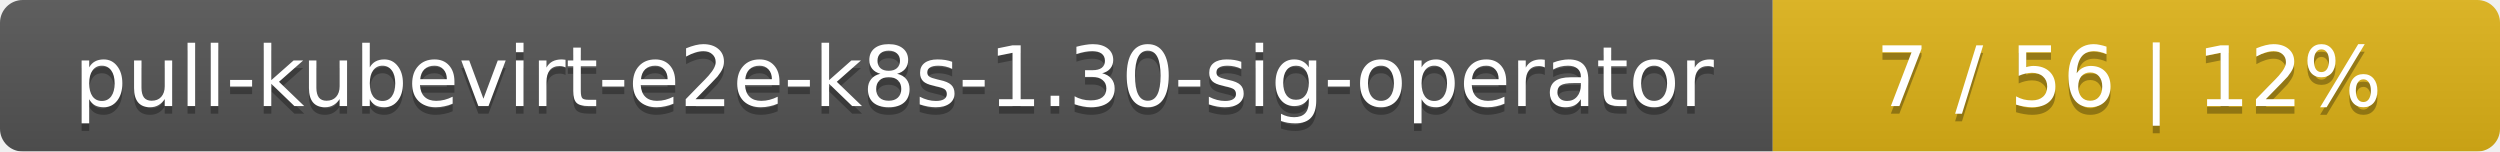
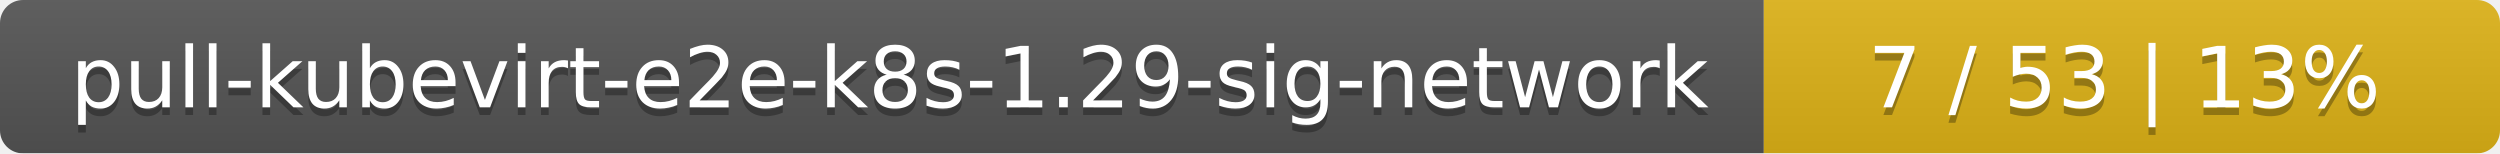
- <svg xmlns="http://www.w3.org/2000/svg" width="330" height="20">
+ <svg xmlns="http://www.w3.org/2000/svg" width="326" height="20">
  <linearGradient id="smooth" x2="0" y2="100%">
    <stop offset="0" stop-color="#bbb" stop-opacity=".1" />
    <stop offset="1" stop-opacity=".1" />
  </linearGradient>
  <mask id="round">
-     <rect width="330" height="20" rx="3" fill="#fff" />
+     <rect width="326" height="20" rx="3" fill="#fff" />
  </mask>
  <g mask="url(#round)">
-     <rect width="234" height="20" fill="#555" />
-     <rect x="234" width="96" height="20" fill="#dfb317" />
-     <rect width="330" height="20" fill="url(#smooth)" />
+     <rect width="230" height="20" fill="#555" />
+     <rect x="230" width="96" height="20" fill="#dfb317" />
+     <rect width="326" height="20" fill="url(#smooth)" />
  </g>
  <g fill="#fff" text-anchor="middle" font-family="DejaVu Sans,Verdana,Geneva,sans-serif" font-size="11">
-     <text x="118" y="15" fill="#010101" fill-opacity=".3">pull-kubevirt-e2e-k8s-1.30-sig-operator</text>
-     <text x="118" y="14">pull-kubevirt-e2e-k8s-1.30-sig-operator</text>
-     <text x="281" y="15" fill="#010101" fill-opacity=".3">7 / 56    |    12%</text>
-     <text x="281" y="14">7 / 56    |    12%</text>
+     <text x="116" y="15" fill="#010101" fill-opacity=".3">pull-kubevirt-e2e-k8s-1.29-sig-network</text>
+     <text x="116" y="14">pull-kubevirt-e2e-k8s-1.29-sig-network</text>
+     <text x="277" y="15" fill="#010101" fill-opacity=".3">7 / 53    |    13%</text>
+     <text x="277" y="14">7 / 53    |    13%</text>
  </g>
</svg>
